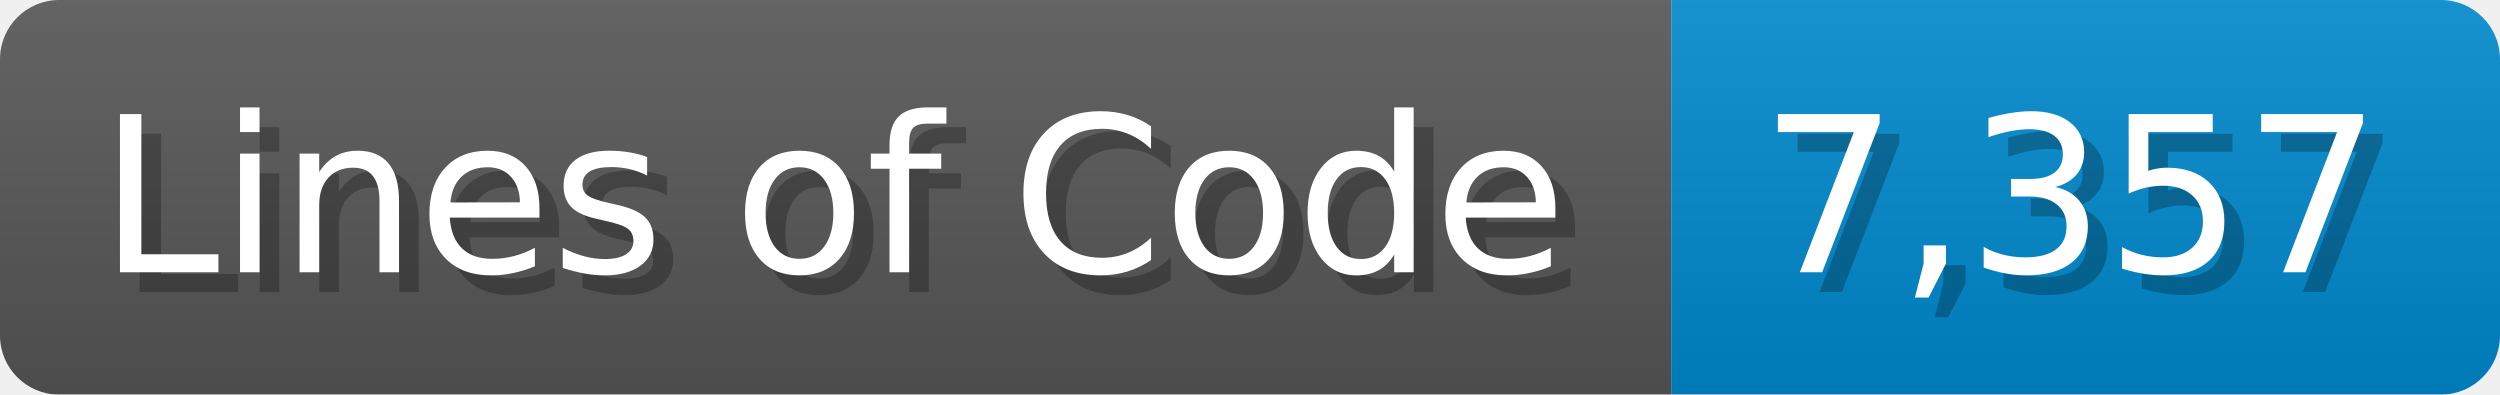
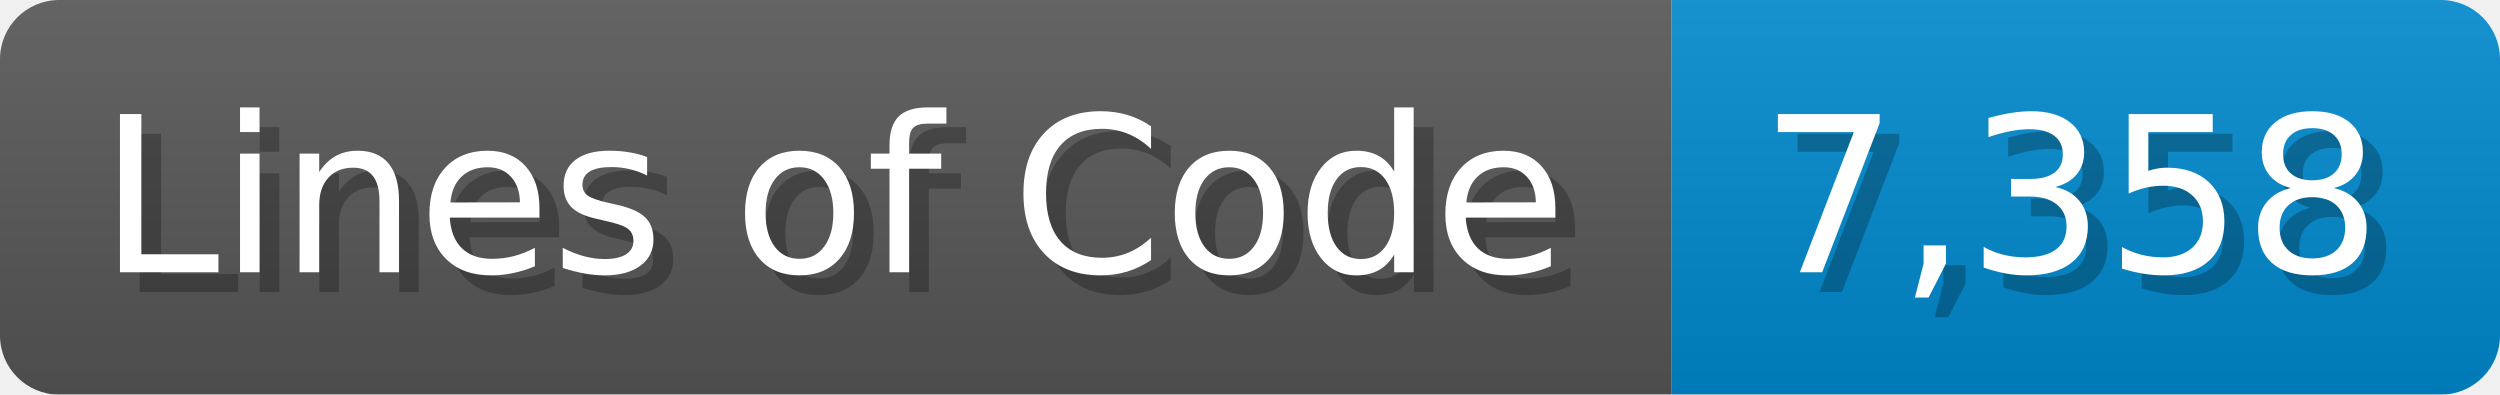
<svg xmlns="http://www.w3.org/2000/svg" width="126.7" height="20" viewBox="0 0 1267 200">
  <linearGradient id="a" x2="0" y2="100%">
    <stop offset="0" stop-opacity=".1" stop-color="#EEE" />
    <stop offset="1" stop-opacity=".1" />
  </linearGradient>
  <mask id="m">
    <rect width="1267" height="200" rx="30" fill="#FFF" />
  </mask>
  <g mask="url(#m)">
    <rect width="847" height="200" fill="#555" />
    <rect width="420" height="200" fill="#08C" x="847" />
    <rect width="1267" height="200" fill="url(#a)" />
  </g>
  <g fill="#fff" text-anchor="start" font-family="Verdana,DejaVu Sans,sans-serif" font-size="110">
    <text x="60" y="148" textLength="747" fill="#000" opacity="0.25">Lines of Code</text>
    <text x="50" y="138" textLength="747">Lines of Code</text>
-     <text x="902" y="148" textLength="320" fill="#000" opacity="0.25">7,357</text>
-     <text x="892" y="138" textLength="320">7,357</text>
+     <text x="902" y="148" textLength="320" fill="#000" opacity="0.25">7,358</text>
+     <text x="892" y="138" textLength="320">7,358</text>
  </g>
</svg>
